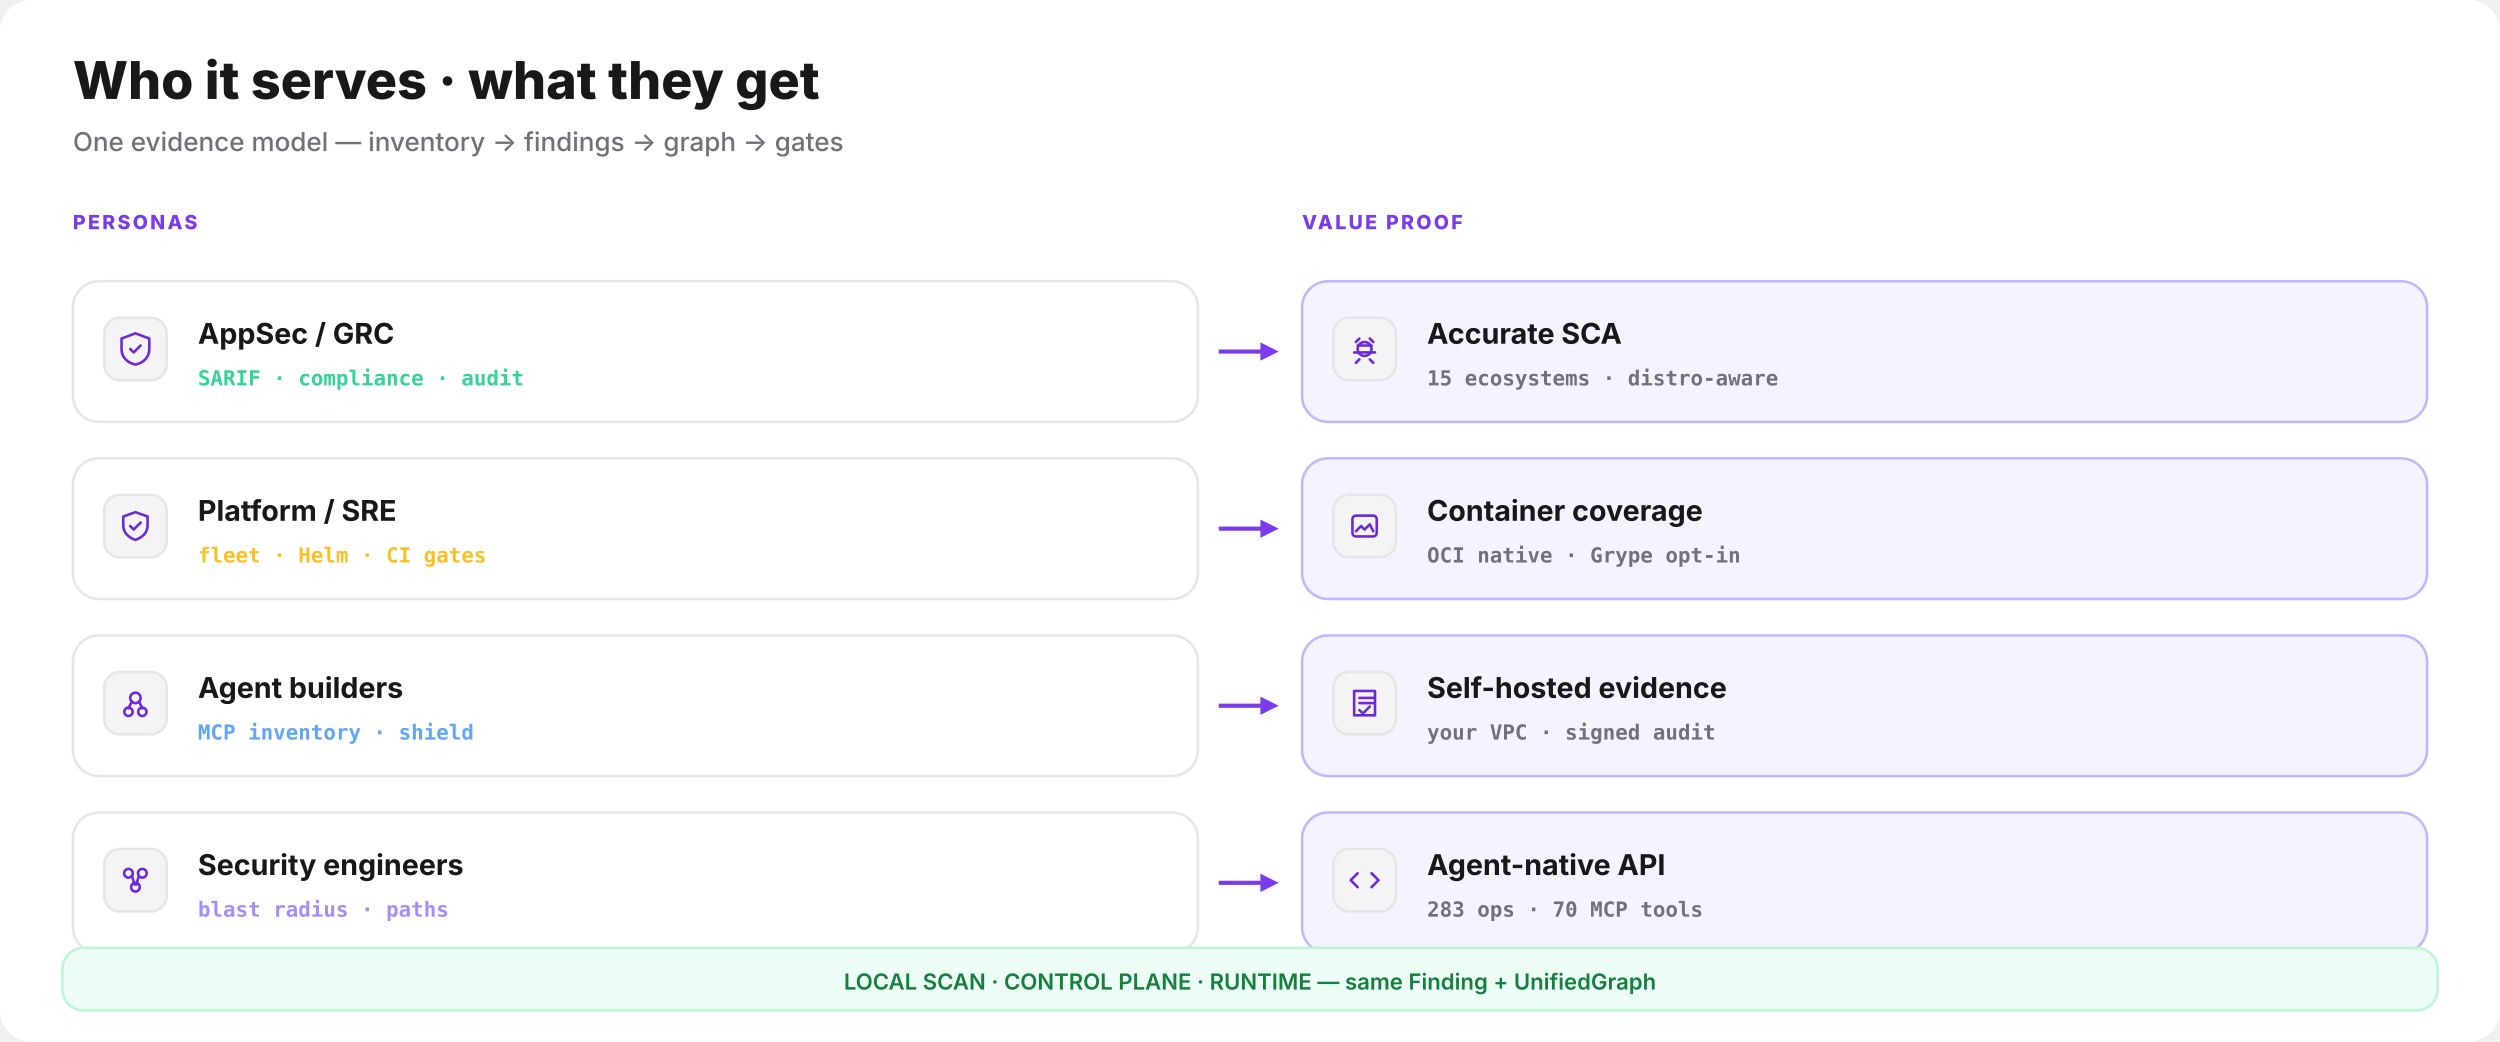
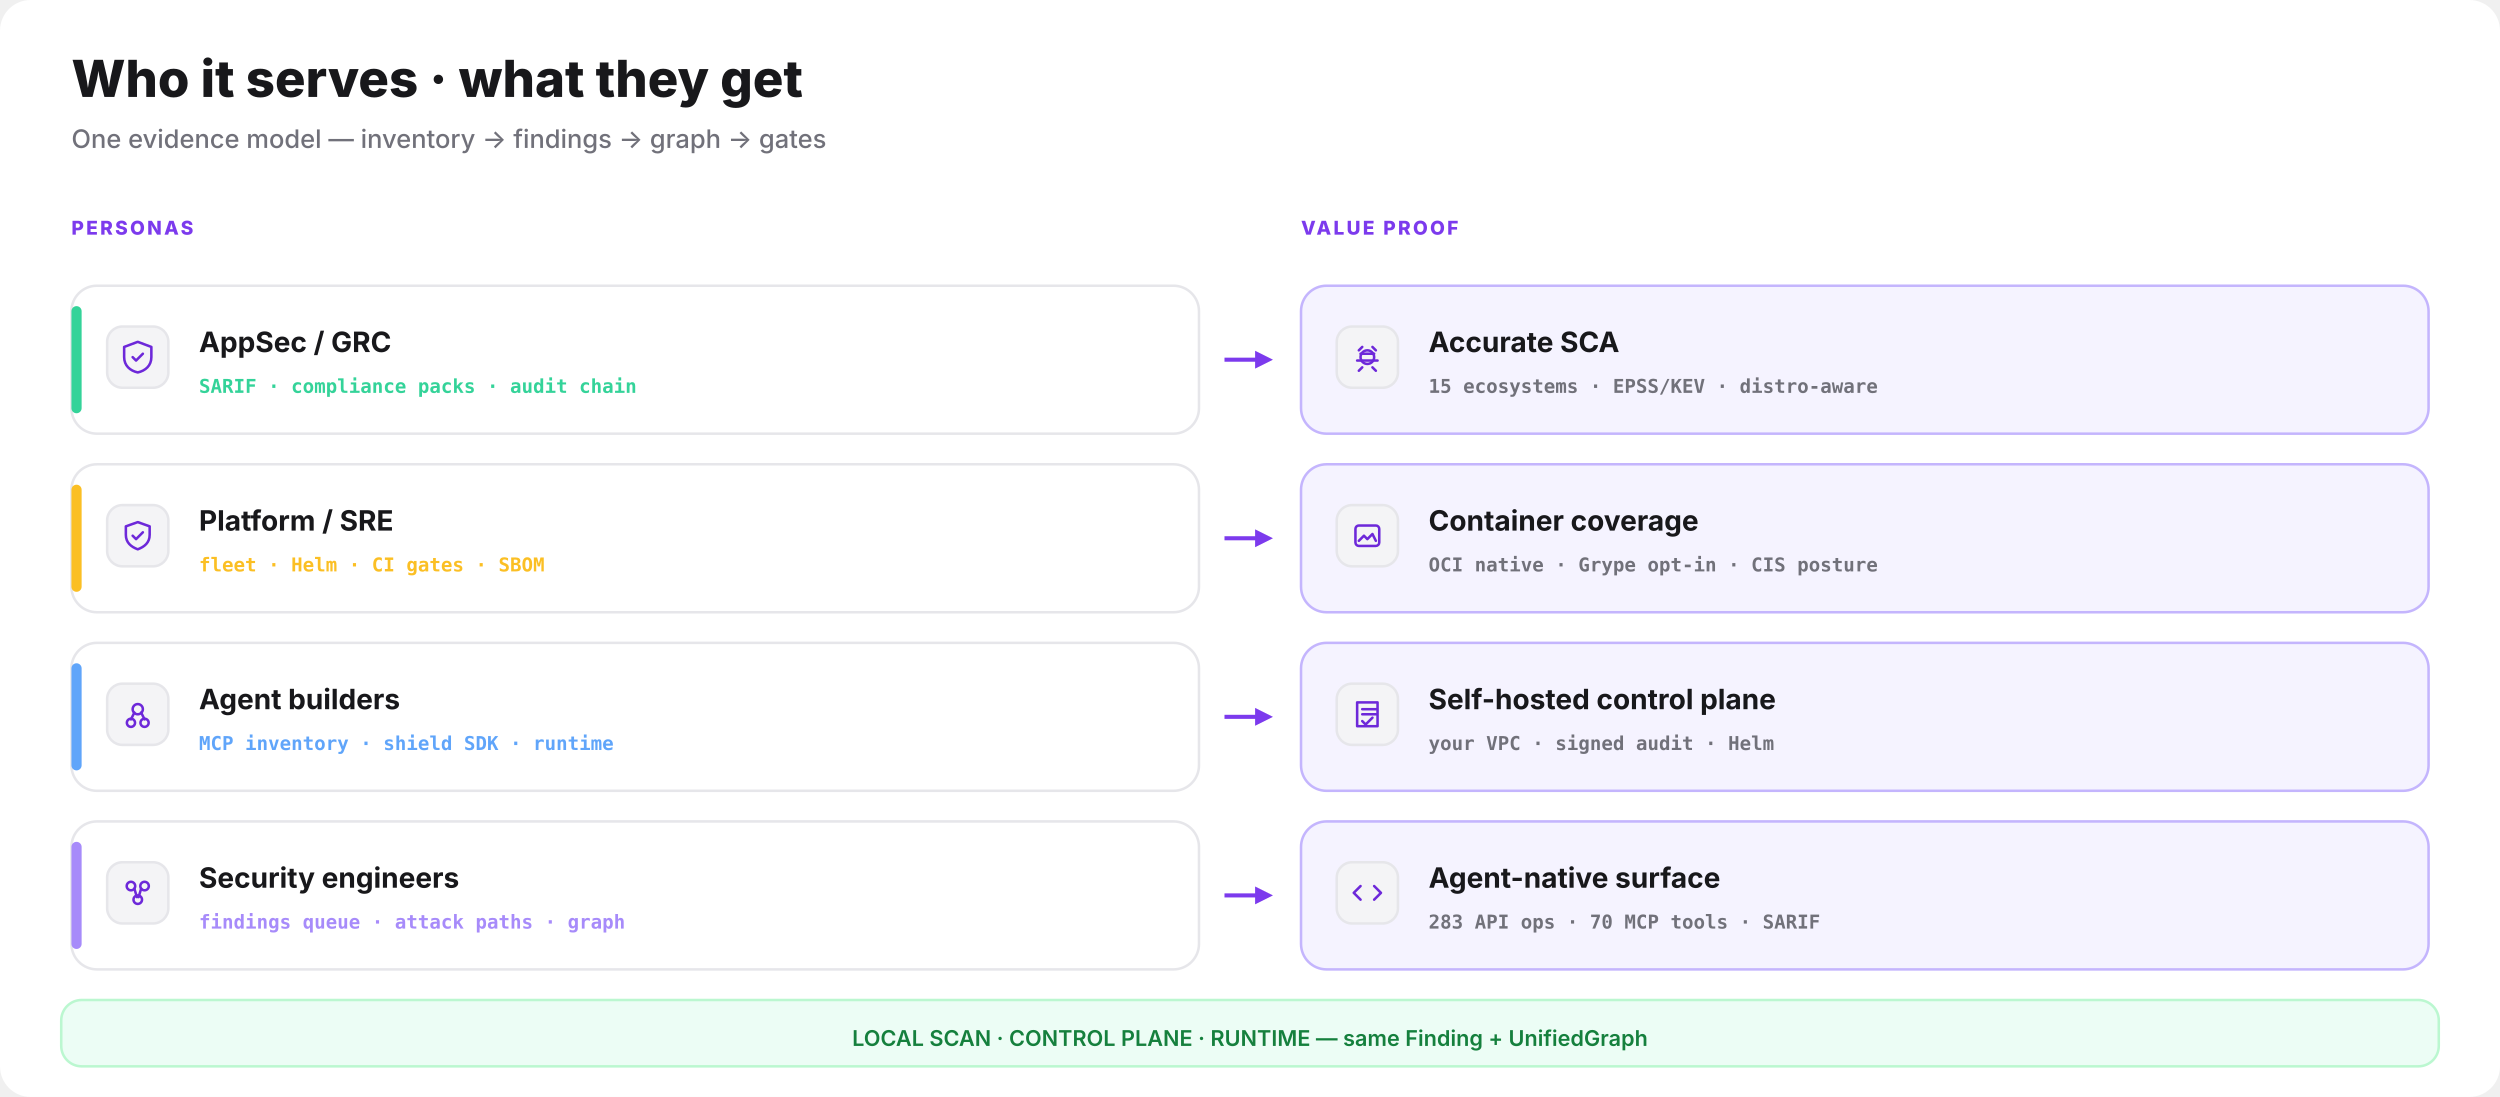
- <svg xmlns="http://www.w3.org/2000/svg" width="960" height="400" viewBox="0 0 960 400" fill="none">
-   <rect width="960" height="400" rx="12" fill="#ffffff" />
+ <svg xmlns="http://www.w3.org/2000/svg" width="980" height="430" viewBox="0 0 980 430" fill="none">
+   <rect width="980" height="430" rx="12" fill="#ffffff" />
  <text x="28" y="38" font-family="Inter,system-ui,sans-serif" font-size="20" font-weight="800" fill="#18181b">Who it serves · what they get</text>
  <text x="28" y="58" font-family="Inter,system-ui,sans-serif" font-size="10" font-weight="500" fill="#71717a">One evidence model — inventory -&gt; findings -&gt; graph -&gt; gates</text>
-   <text x="28" y="88" font-family="Inter,system-ui,sans-serif" font-size="7.5" font-weight="800" letter-spacing="0.12em" fill="#7c3aed">PERSONAS</text>
-   <text x="500" y="88" font-family="Inter,system-ui,sans-serif" font-size="7.5" font-weight="800" letter-spacing="0.12em" fill="#7c3aed">VALUE PROOF</text>
-   <rect x="28" y="108" width="432" height="54" rx="10" fill="#ffffff" stroke="#e6e6ea" />
-   <rect x="40" y="122" width="24" height="24" rx="6" fill="#f4f4f6" stroke="#e6e6ea" />
-   <g transform="translate(44,126) scale(0.6666667)" fill="none" stroke="#6d28d9" stroke-width="1.5" stroke-linecap="round" stroke-linejoin="round">
+   <text x="28" y="92" font-family="Inter,system-ui,sans-serif" font-size="7.5" font-weight="800" letter-spacing="0.12em" fill="#7c3aed">PERSONAS</text>
+   <text x="510" y="92" font-family="Inter,system-ui,sans-serif" font-size="7.5" font-weight="800" letter-spacing="0.12em" fill="#7c3aed">VALUE PROOF</text>
+   <rect x="28" y="112" width="442" height="58" rx="10" fill="#ffffff" stroke="#e6e6ea" />
+   <rect x="28" y="120" width="4" height="42" rx="2" fill="#34d399" />
+   <rect x="42" y="128" width="24" height="24" rx="6" fill="#f4f4f6" stroke="#e6e6ea" />
+   <g transform="translate(46,132) scale(0.6666667)" fill="none" stroke="#6d28d9" stroke-width="1.5" stroke-linecap="round" stroke-linejoin="round">
    <path d="M12 3l8 3v6c0 5-3.5 8-8 9-4.5-1-8-4-8-9V6z" />
    <path d="M9 12l2 2 4-4" />
  </g>
-   <text x="76" y="132" font-family="Inter,system-ui,sans-serif" font-size="11" font-weight="700" fill="#18181b">AppSec / GRC</text>
-   <text x="76" y="148" font-family="ui-monospace,monospace" font-size="8" font-weight="600" fill="#34d399">SARIF · compliance · audit</text>
-   <rect x="28" y="176" width="432" height="54" rx="10" fill="#ffffff" stroke="#e6e6ea" />
-   <rect x="40" y="190" width="24" height="24" rx="6" fill="#f4f4f6" stroke="#e6e6ea" />
-   <g transform="translate(44,194) scale(0.6666667)" fill="none" stroke="#6d28d9" stroke-width="1.5" stroke-linecap="round" stroke-linejoin="round">
+   <text x="78" y="138" font-family="Inter,system-ui,sans-serif" font-size="11" font-weight="700" fill="#18181b">AppSec / GRC</text>
+   <text x="78" y="154" font-family="ui-monospace,monospace" font-size="7.5" font-weight="600" fill="#34d399">SARIF · compliance packs · audit chain</text>
+   <rect x="510" y="112" width="442" height="58" rx="10" fill="#f5f3ff" stroke="#c4b5fd" />
+   <rect x="524" y="128" width="24" height="24" rx="6" fill="#f4f4f6" stroke="#e6e6ea" />
+   <g transform="translate(528,132) scale(0.6666667)" fill="none" stroke="#6d28d9" stroke-width="1.5" stroke-linecap="round" stroke-linejoin="round">
+     <path d="M8 10h8M6 14h12M9 6l-2 2M15 6l2 2M9 18l-2 2M15 18l2 2" />
+     <circle cx="12" cy="12" r="4" />
+   </g>
+   <text x="560" y="138" font-family="Inter,system-ui,sans-serif" font-size="11" font-weight="700" fill="#18181b">Accurate SCA</text>
+   <text x="560" y="154" font-family="ui-monospace,monospace" font-size="7.5" font-weight="600" fill="#71717a">15 ecosystems · EPSS/KEV · distro-aware</text>
+   <line x1="480" y1="141" x2="493" y2="141" stroke="#7c3aed" stroke-width="1.6" />
+   <polygon points="499,141 492,137.5 492,144.5" fill="#7c3aed" />
+   <rect x="28" y="182" width="442" height="58" rx="10" fill="#ffffff" stroke="#e6e6ea" />
+   <rect x="28" y="190" width="4" height="42" rx="2" fill="#fbbf24" />
+   <rect x="42" y="198" width="24" height="24" rx="6" fill="#f4f4f6" stroke="#e6e6ea" />
+   <g transform="translate(46,202) scale(0.6666667)" fill="none" stroke="#6d28d9" stroke-width="1.5" stroke-linecap="round" stroke-linejoin="round">
    <path d="M12 4l7 2.5v5c0 4.5-3 7-7 8.5-4-1.5-7-4-7-8.5v-5z" />
    <path d="M9 12l2 2 4-4" />
  </g>
-   <text x="76" y="200" font-family="Inter,system-ui,sans-serif" font-size="11" font-weight="700" fill="#18181b">Platform / SRE</text>
-   <text x="76" y="216" font-family="ui-monospace,monospace" font-size="8" font-weight="600" fill="#fbbf24">fleet · Helm · CI gates</text>
-   <rect x="28" y="244" width="432" height="54" rx="10" fill="#ffffff" stroke="#e6e6ea" />
-   <rect x="40" y="258" width="24" height="24" rx="6" fill="#f4f4f6" stroke="#e6e6ea" />
-   <g transform="translate(44,262) scale(0.6666667)" fill="none" stroke="#6d28d9" stroke-width="1.5" stroke-linecap="round" stroke-linejoin="round">
+   <text x="78" y="208" font-family="Inter,system-ui,sans-serif" font-size="11" font-weight="700" fill="#18181b">Platform / SRE</text>
+   <text x="78" y="224" font-family="ui-monospace,monospace" font-size="7.5" font-weight="600" fill="#fbbf24">fleet · Helm · CI gates · SBOM</text>
+   <rect x="510" y="182" width="442" height="58" rx="10" fill="#f5f3ff" stroke="#c4b5fd" />
+   <rect x="524" y="198" width="24" height="24" rx="6" fill="#f4f4f6" stroke="#e6e6ea" />
+   <g transform="translate(528,202) scale(0.6666667)" fill="none" stroke="#6d28d9" stroke-width="1.5" stroke-linecap="round" stroke-linejoin="round">
+     <rect x="5" y="6" width="14" height="12" rx="2" />
+     <path d="M7 15l3-3 2 2 3-3 2 4" />
+   </g>
+   <text x="560" y="208" font-family="Inter,system-ui,sans-serif" font-size="11" font-weight="700" fill="#18181b">Container coverage</text>
+   <text x="560" y="224" font-family="ui-monospace,monospace" font-size="7.5" font-weight="600" fill="#71717a">OCI native · Grype opt-in · CIS posture</text>
+   <line x1="480" y1="211" x2="493" y2="211" stroke="#7c3aed" stroke-width="1.6" />
+   <polygon points="499,211 492,207.5 492,214.5" fill="#7c3aed" />
+   <rect x="28" y="252" width="442" height="58" rx="10" fill="#ffffff" stroke="#e6e6ea" />
+   <rect x="28" y="260" width="4" height="42" rx="2" fill="#60a5fa" />
+   <rect x="42" y="268" width="24" height="24" rx="6" fill="#f4f4f6" stroke="#e6e6ea" />
+   <g transform="translate(46,272) scale(0.6666667)" fill="none" stroke="#6d28d9" stroke-width="1.5" stroke-linecap="round" stroke-linejoin="round">
    <circle cx="12" cy="9" r="3" />
    <circle cx="8" cy="17" r="2.4" />
    <circle cx="16" cy="17" r="2.4" />
    <path d="M10 11l-2 4 M14 11l2 4" />
  </g>
-   <text x="76" y="268" font-family="Inter,system-ui,sans-serif" font-size="11" font-weight="700" fill="#18181b">Agent builders</text>
-   <text x="76" y="284" font-family="ui-monospace,monospace" font-size="8" font-weight="600" fill="#60a5fa">MCP inventory · shield</text>
-   <rect x="28" y="312" width="432" height="54" rx="10" fill="#ffffff" stroke="#e6e6ea" />
-   <rect x="40" y="326" width="24" height="24" rx="6" fill="#f4f4f6" stroke="#e6e6ea" />
-   <g transform="translate(44,330) scale(0.6666667)" fill="none" stroke="#6d28d9" stroke-width="1.5" stroke-linecap="round" stroke-linejoin="round">
+   <text x="78" y="278" font-family="Inter,system-ui,sans-serif" font-size="11" font-weight="700" fill="#18181b">Agent builders</text>
+   <text x="78" y="294" font-family="ui-monospace,monospace" font-size="7.5" font-weight="600" fill="#60a5fa">MCP inventory · shield SDK · runtime</text>
+   <rect x="510" y="252" width="442" height="58" rx="10" fill="#f5f3ff" stroke="#c4b5fd" />
+   <rect x="524" y="268" width="24" height="24" rx="6" fill="#f4f4f6" stroke="#e6e6ea" />
+   <g transform="translate(528,272) scale(0.6666667)" fill="none" stroke="#6d28d9" stroke-width="1.5" stroke-linecap="round" stroke-linejoin="round">
+     <path d="M6 5h12v14H6z M9 9h8 M9 12h8" />
+     <path d="M9 16l2 2 4-4" />
+   </g>
+   <text x="560" y="278" font-family="Inter,system-ui,sans-serif" font-size="11" font-weight="700" fill="#18181b">Self-hosted control plane</text>
+   <text x="560" y="294" font-family="ui-monospace,monospace" font-size="7.5" font-weight="600" fill="#71717a">your VPC · signed audit · Helm</text>
+   <line x1="480" y1="281" x2="493" y2="281" stroke="#7c3aed" stroke-width="1.6" />
+   <polygon points="499,281 492,277.5 492,284.5" fill="#7c3aed" />
+   <rect x="28" y="322" width="442" height="58" rx="10" fill="#ffffff" stroke="#e6e6ea" />
+   <rect x="28" y="330" width="4" height="42" rx="2" fill="#a78bfa" />
+   <rect x="42" y="338" width="24" height="24" rx="6" fill="#f4f4f6" stroke="#e6e6ea" />
+   <g transform="translate(46,342) scale(0.6666667)" fill="none" stroke="#6d28d9" stroke-width="1.5" stroke-linecap="round" stroke-linejoin="round">
    <circle cx="8" cy="8" r="2.5" />
    <circle cx="16" cy="8" r="2.5" />
    <circle cx="12" cy="16" r="2.5" />
    <path d="M10 9.5l1.5 5 M14 9.5l-1.5 5" />
  </g>
-   <text x="76" y="336" font-family="Inter,system-ui,sans-serif" font-size="11" font-weight="700" fill="#18181b">Security engineers</text>
-   <text x="76" y="352" font-family="ui-monospace,monospace" font-size="8" font-weight="600" fill="#a78bfa">blast radius · paths</text>
-   <rect x="500" y="108" width="432" height="54" rx="10" fill="#f5f3ff" stroke="#c4b5fd" />
-   <rect x="512" y="122" width="24" height="24" rx="6" fill="#f4f4f6" stroke="#e6e6ea" />
-   <g transform="translate(516,126) scale(0.6666667)" fill="none" stroke="#6d28d9" stroke-width="1.5" stroke-linecap="round" stroke-linejoin="round">
-     <path d="M8 10h8M6 14h12M9 6l-2 2M15 6l2 2M9 18l-2 2M15 18l2 2" />
-     <circle cx="12" cy="12" r="4" />
-   </g>
-   <text x="548" y="132" font-family="Inter,system-ui,sans-serif" font-size="11" font-weight="700" fill="#18181b">Accurate SCA</text>
-   <text x="548" y="148" font-family="ui-monospace,monospace" font-size="8" font-weight="600" fill="#71717a">15 ecosystems · distro-aware</text>
-   <line x1="468" y1="135" x2="485" y2="135" stroke="#7c3aed" stroke-width="1.6" />
-   <polygon points="491,135 484,131.5 484,138.5" fill="#7c3aed" />
-   <rect x="500" y="176" width="432" height="54" rx="10" fill="#f5f3ff" stroke="#c4b5fd" />
-   <rect x="512" y="190" width="24" height="24" rx="6" fill="#f4f4f6" stroke="#e6e6ea" />
-   <g transform="translate(516,194) scale(0.6666667)" fill="none" stroke="#6d28d9" stroke-width="1.5" stroke-linecap="round" stroke-linejoin="round">
-     <rect x="5" y="6" width="14" height="12" rx="2" />
-     <path d="M7 15l3-3 2 2 3-3 2 4" />
-   </g>
-   <text x="548" y="200" font-family="Inter,system-ui,sans-serif" font-size="11" font-weight="700" fill="#18181b">Container coverage</text>
-   <text x="548" y="216" font-family="ui-monospace,monospace" font-size="8" font-weight="600" fill="#71717a">OCI native · Grype opt-in</text>
-   <line x1="468" y1="203" x2="485" y2="203" stroke="#7c3aed" stroke-width="1.6" />
-   <polygon points="491,203 484,199.5 484,206.5" fill="#7c3aed" />
-   <rect x="500" y="244" width="432" height="54" rx="10" fill="#f5f3ff" stroke="#c4b5fd" />
-   <rect x="512" y="258" width="24" height="24" rx="6" fill="#f4f4f6" stroke="#e6e6ea" />
-   <g transform="translate(516,262) scale(0.6666667)" fill="none" stroke="#6d28d9" stroke-width="1.5" stroke-linecap="round" stroke-linejoin="round">
-     <path d="M6 5h12v14H6z M9 9h8 M9 12h8" />
-     <path d="M9 16l2 2 4-4" />
-   </g>
-   <text x="548" y="268" font-family="Inter,system-ui,sans-serif" font-size="11" font-weight="700" fill="#18181b">Self-hosted evidence</text>
-   <text x="548" y="284" font-family="ui-monospace,monospace" font-size="8" font-weight="600" fill="#71717a">your VPC · signed audit</text>
-   <line x1="468" y1="271" x2="485" y2="271" stroke="#7c3aed" stroke-width="1.6" />
-   <polygon points="491,271 484,267.5 484,274.5" fill="#7c3aed" />
-   <rect x="500" y="312" width="432" height="54" rx="10" fill="#f5f3ff" stroke="#c4b5fd" />
-   <rect x="512" y="326" width="24" height="24" rx="6" fill="#f4f4f6" stroke="#e6e6ea" />
-   <g transform="translate(516,330) scale(0.6666667)" fill="none" stroke="#6d28d9" stroke-width="1.5" stroke-linecap="round" stroke-linejoin="round">
+   <text x="78" y="348" font-family="Inter,system-ui,sans-serif" font-size="11" font-weight="700" fill="#18181b">Security engineers</text>
+   <text x="78" y="364" font-family="ui-monospace,monospace" font-size="7.5" font-weight="600" fill="#a78bfa">findings queue · attack paths · graph</text>
+   <rect x="510" y="322" width="442" height="58" rx="10" fill="#f5f3ff" stroke="#c4b5fd" />
+   <rect x="524" y="338" width="24" height="24" rx="6" fill="#f4f4f6" stroke="#e6e6ea" />
+   <g transform="translate(528,342) scale(0.6666667)" fill="none" stroke="#6d28d9" stroke-width="1.5" stroke-linecap="round" stroke-linejoin="round">
    <path d="M8 8l-4 4 4 4M16 8l4 4-4 4" />
  </g>
-   <text x="548" y="336" font-family="Inter,system-ui,sans-serif" font-size="11" font-weight="700" fill="#18181b">Agent-native API</text>
-   <text x="548" y="352" font-family="ui-monospace,monospace" font-size="8" font-weight="600" fill="#71717a">283 ops · 70 MCP tools</text>
-   <line x1="468" y1="339" x2="485" y2="339" stroke="#7c3aed" stroke-width="1.6" />
-   <polygon points="491,339 484,335.5 484,342.5" fill="#7c3aed" />
-   <rect x="24" y="364" width="912" height="24" rx="8" fill="#ecfdf5" stroke="#bbf7d0" />
-   <text x="480" y="380" text-anchor="middle" font-family="Inter,system-ui,sans-serif" font-size="8.5" font-weight="600" fill="#15803d">LOCAL SCAN · CONTROL PLANE · RUNTIME — same Finding + UnifiedGraph</text>
+   <text x="560" y="348" font-family="Inter,system-ui,sans-serif" font-size="11" font-weight="700" fill="#18181b">Agent-native surface</text>
+   <text x="560" y="364" font-family="ui-monospace,monospace" font-size="7.5" font-weight="600" fill="#71717a">283 API ops · 70 MCP tools · SARIF</text>
+   <line x1="480" y1="351" x2="493" y2="351" stroke="#7c3aed" stroke-width="1.6" />
+   <polygon points="499,351 492,347.5 492,354.5" fill="#7c3aed" />
+   <rect x="24" y="392" width="932" height="26" rx="8" fill="#ecfdf5" stroke="#bbf7d0" />
+   <text x="490" y="410" text-anchor="middle" font-family="Inter,system-ui,sans-serif" font-size="8.5" font-weight="600" fill="#15803d">LOCAL SCAN · CONTROL PLANE · RUNTIME — same Finding + UnifiedGraph</text>
</svg>
